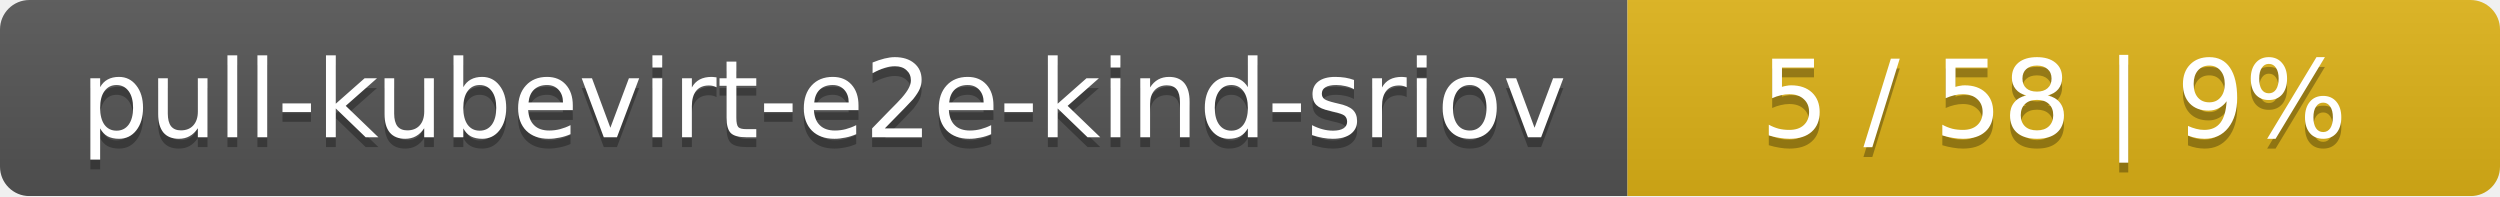
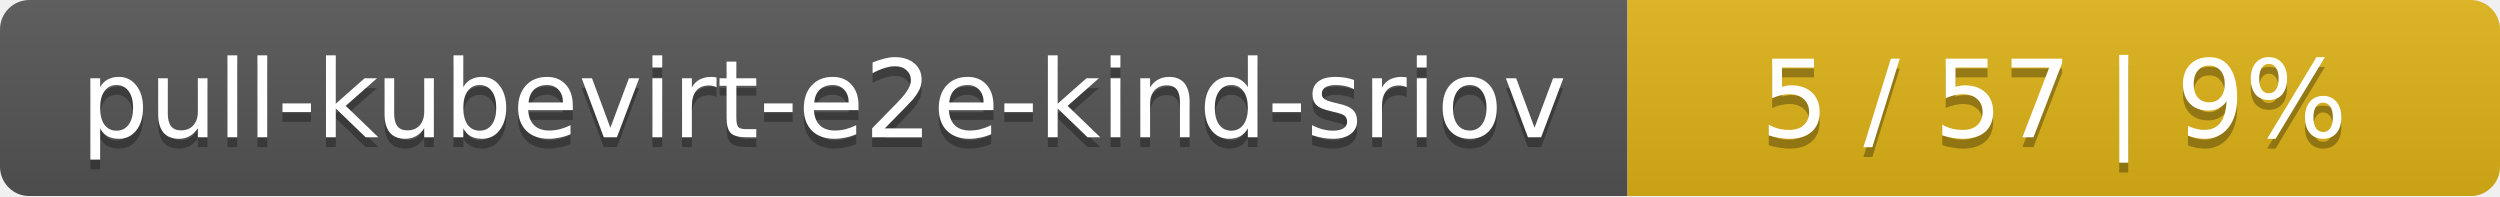
<svg xmlns="http://www.w3.org/2000/svg" width="255" height="20">
  <linearGradient id="smooth" x2="0" y2="100%">
    <stop offset="0" stop-color="#bbb" stop-opacity=".1" />
    <stop offset="1" stop-opacity=".1" />
  </linearGradient>
  <mask id="round">
    <rect width="255" height="20" rx="3" fill="#fff" />
  </mask>
  <g mask="url(#round)">
    <rect width="166" height="20" fill="#555" />
    <rect x="166" width="89" height="20" fill="#dfb317" />
    <rect width="255" height="20" fill="url(#smooth)" />
  </g>
  <g fill="#fff" text-anchor="middle" font-family="DejaVu Sans,Verdana,Geneva,sans-serif" font-size="11">
    <text x="84" y="15" fill="#010101" fill-opacity=".3">pull-kubevirt-e2e-kind-sriov</text>
    <text x="84" y="14">pull-kubevirt-e2e-kind-sriov</text>
-     <text x="209.5" y="15" fill="#010101" fill-opacity=".3">5 / 58    |    9%</text>
-     <text x="209.5" y="14">5 / 58    |    9%</text>
+     <text x="209.5" y="15" fill="#010101" fill-opacity=".3">5 / 57    |    9%</text>
+     <text x="209.5" y="14">5 / 57    |    9%</text>
  </g>
</svg>
